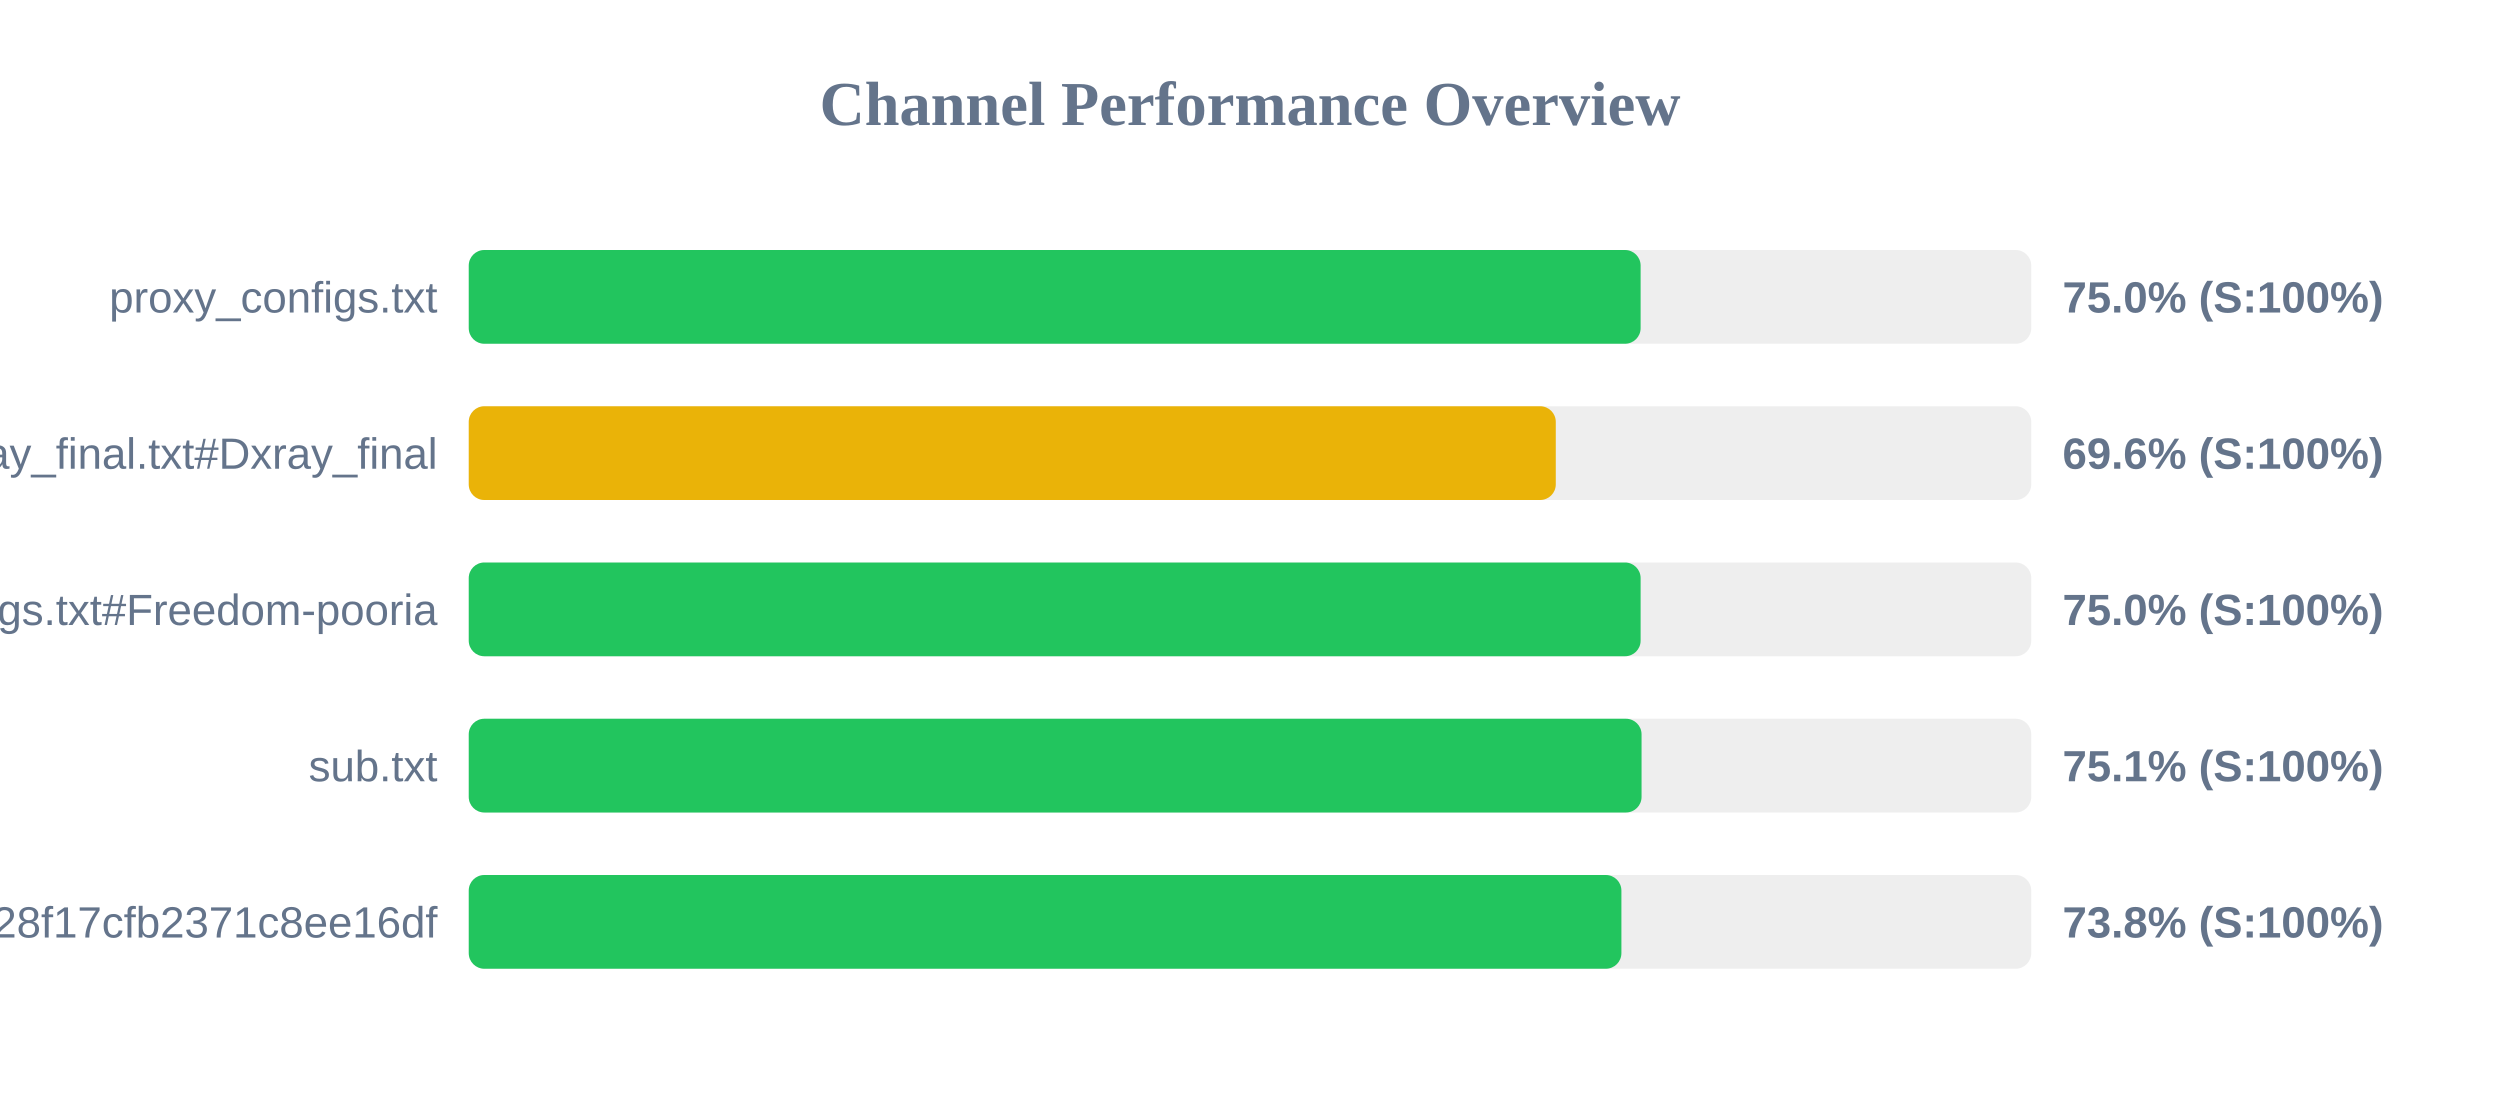
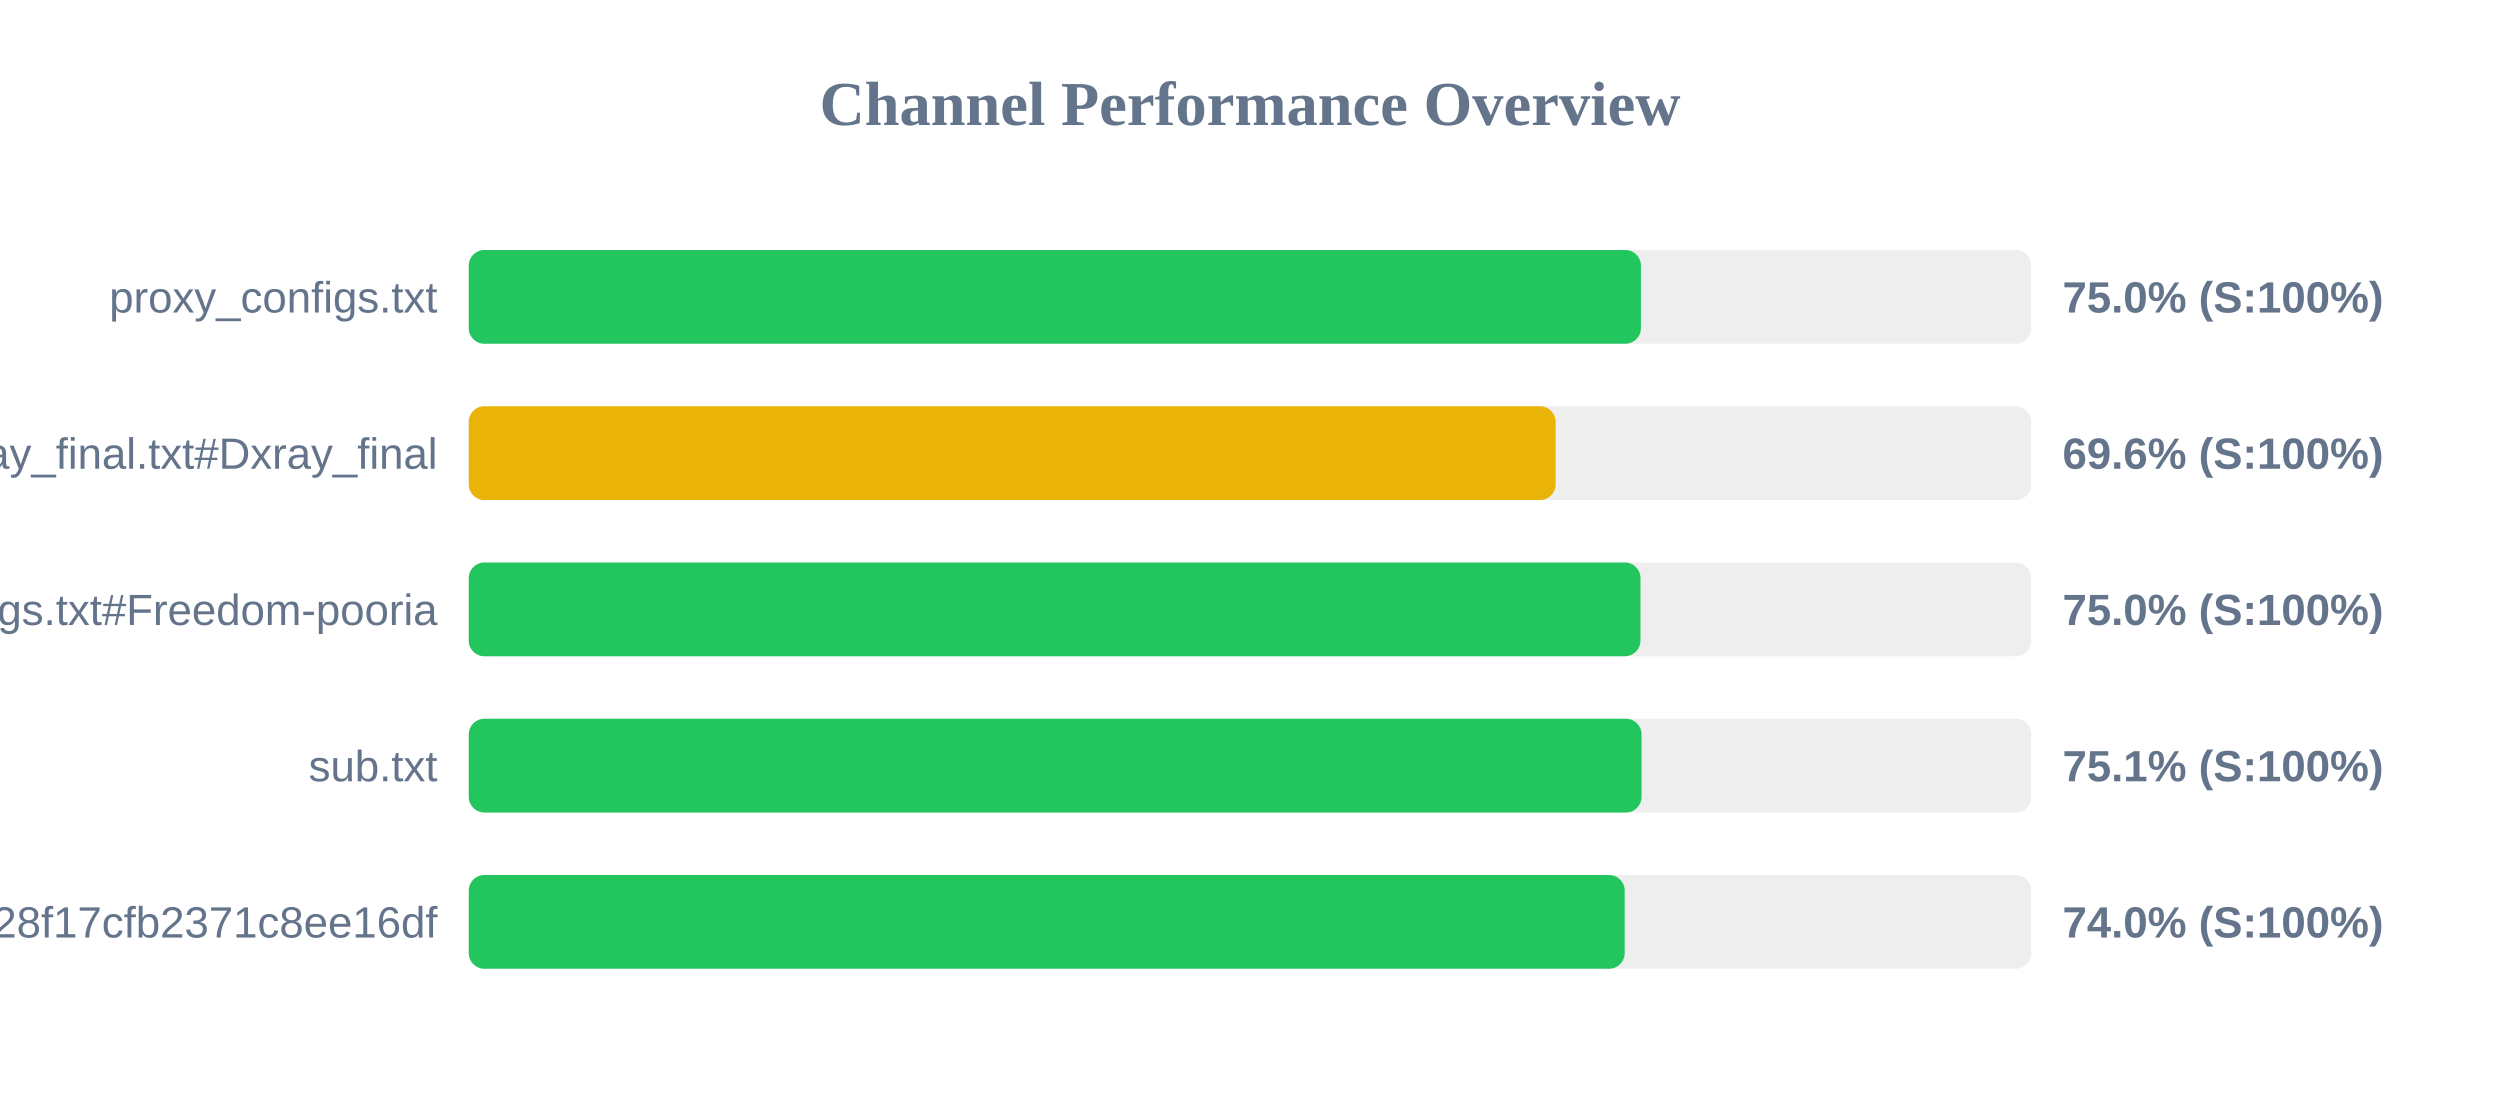
<svg xmlns="http://www.w3.org/2000/svg" width="800" height="350" version="1.1">
  <style>
        .row { font: 14px Arial; fill: #64748b; }
        .score { font: bold 14px Arial; fill: #64748b; }
    </style>
  <text x="400" y="40" text-anchor="middle" font-size="20px" font-weight="bold" fill="#64748b">Channel Performance Overview</text>
  <rect x="150" y="80" width="500" height="30" fill="#eee" rx="5" />
-   <rect x="150" y="80" width="375.0" height="30" fill="#22c55e" rx="5" />
+   <rect x="150" y="80" width="375.1" height="30" fill="#22c55e" rx="5" />
  <text x="140" y="100" text-anchor="end" class="row">proxy_configs.txt</text>
  <text x="660" y="100" text-anchor="start" class="score">75.0% (S:100%)</text>
  <rect x="150" y="130" width="500" height="30" fill="#eee" rx="5" />
-   <rect x="150" y="130" width="347.85" height="30" fill="#eab308" rx="5" />
+   <rect x="150" y="130" width="347.8" height="30" fill="#eab308" rx="5" />
  <text x="140" y="150" text-anchor="end" class="row">xray_final.txt#Dxray_final</text>
  <text x="660" y="150" text-anchor="start" class="score">69.6% (S:100%)</text>
  <rect x="150" y="180" width="500" height="30" fill="#eee" rx="5" />
-   <rect x="150" y="180" width="375.0" height="30" fill="#22c55e" rx="5" />
+   <rect x="150" y="180" width="374.95" height="30" fill="#22c55e" rx="5" />
  <text x="140" y="200" text-anchor="end" class="row">v2ray_configs.txt#Freedom-pooria</text>
  <text x="660" y="200" text-anchor="start" class="score">75.0% (S:100%)</text>
  <rect x="150" y="230" width="500" height="30" fill="#eee" rx="5" />
  <rect x="150" y="230" width="375.3" height="30" fill="#22c55e" rx="5" />
  <text x="140" y="250" text-anchor="end" class="row">sub.txt</text>
  <text x="660" y="250" text-anchor="start" class="score">75.1% (S:100%)</text>
  <rect x="150" y="280" width="500" height="30" fill="#eee" rx="5" />
-   <rect x="150" y="280" width="368.85" height="30" fill="#22c55e" rx="5" />
+   <rect x="150" y="280" width="369.9" height="30" fill="#22c55e" rx="5" />
  <text x="140" y="300" text-anchor="end" class="row">?token=fedfed7b41b828f17cfb2371c8ee16df</text>
-   <text x="660" y="300" text-anchor="start" class="score">73.8% (S:100%)</text>
+   <text x="660" y="300" text-anchor="start" class="score">74.0% (S:100%)</text>
</svg>
